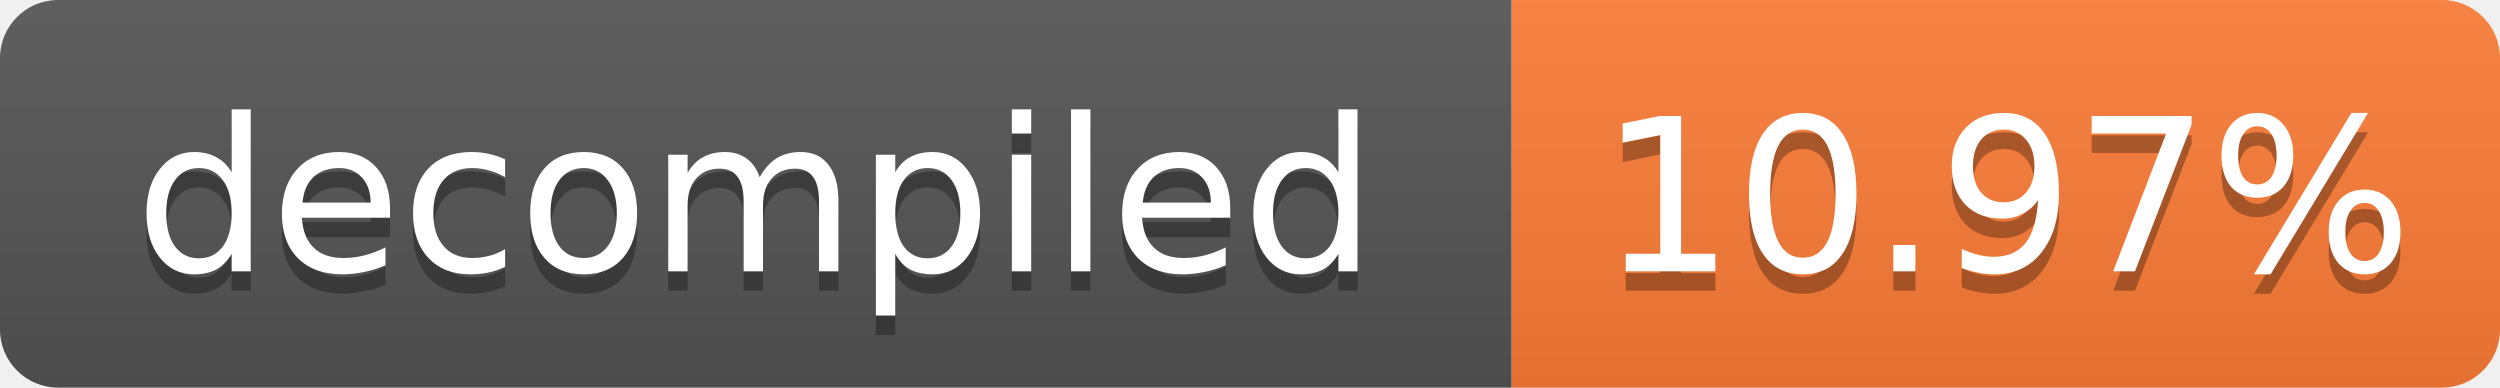
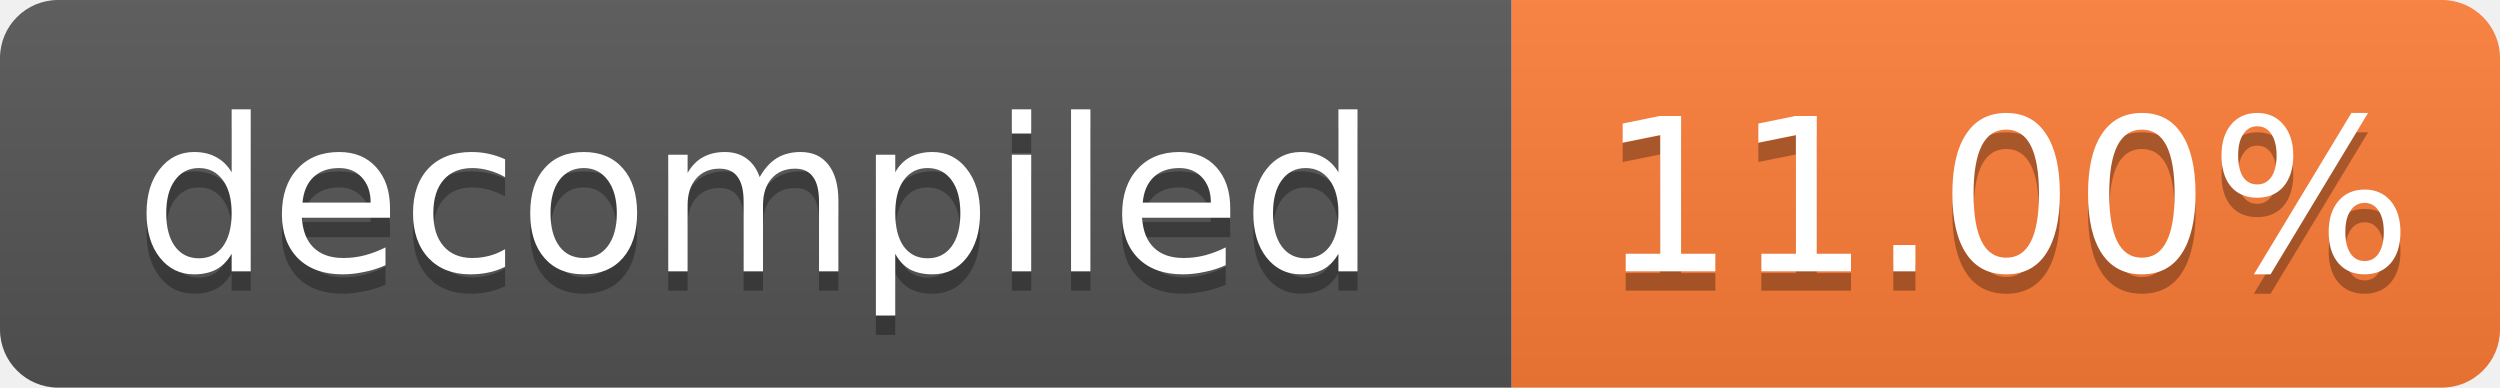
- <svg xmlns="http://www.w3.org/2000/svg" width="129" height="20" role="img" aria-label="decompiled: 10.97%">
+ <svg xmlns="http://www.w3.org/2000/svg" width="129" height="20" role="img" aria-label="decompiled: 11.00%">
  <linearGradient id="s" x2="0" y2="100%">
    <stop offset="0" stop-color="#bbb" stop-opacity=".1" />
    <stop offset="1" stop-opacity=".1" />
  </linearGradient>
  <clipPath id="r">
    <rect width="129" height="20" rx="3" fill="#fff" />
  </clipPath>
  <g clip-path="url(#r)">
    <rect width="78" height="20" fill="#555" />
    <rect x="78" width="51" height="20" fill="#fe7d37" />
    <rect width="129" height="20" fill="url(#s)" />
  </g>
  <g fill="#fff" text-anchor="middle" font-family="Verdana,Geneva,DejaVu Sans,sans-serif" font-size="11">
    <text x="39.0" y="15" fill="#010101" fill-opacity=".3">decompiled</text>
    <text x="39.0" y="14">decompiled</text>
-     <text x="103.5" y="15" fill="#010101" fill-opacity=".3">10.97%</text>
-     <text x="103.5" y="14">10.97%</text>
+     <text x="103.5" y="15" fill="#010101" fill-opacity=".3">11.00%</text>
+     <text x="103.5" y="14">11.00%</text>
  </g>
</svg>
